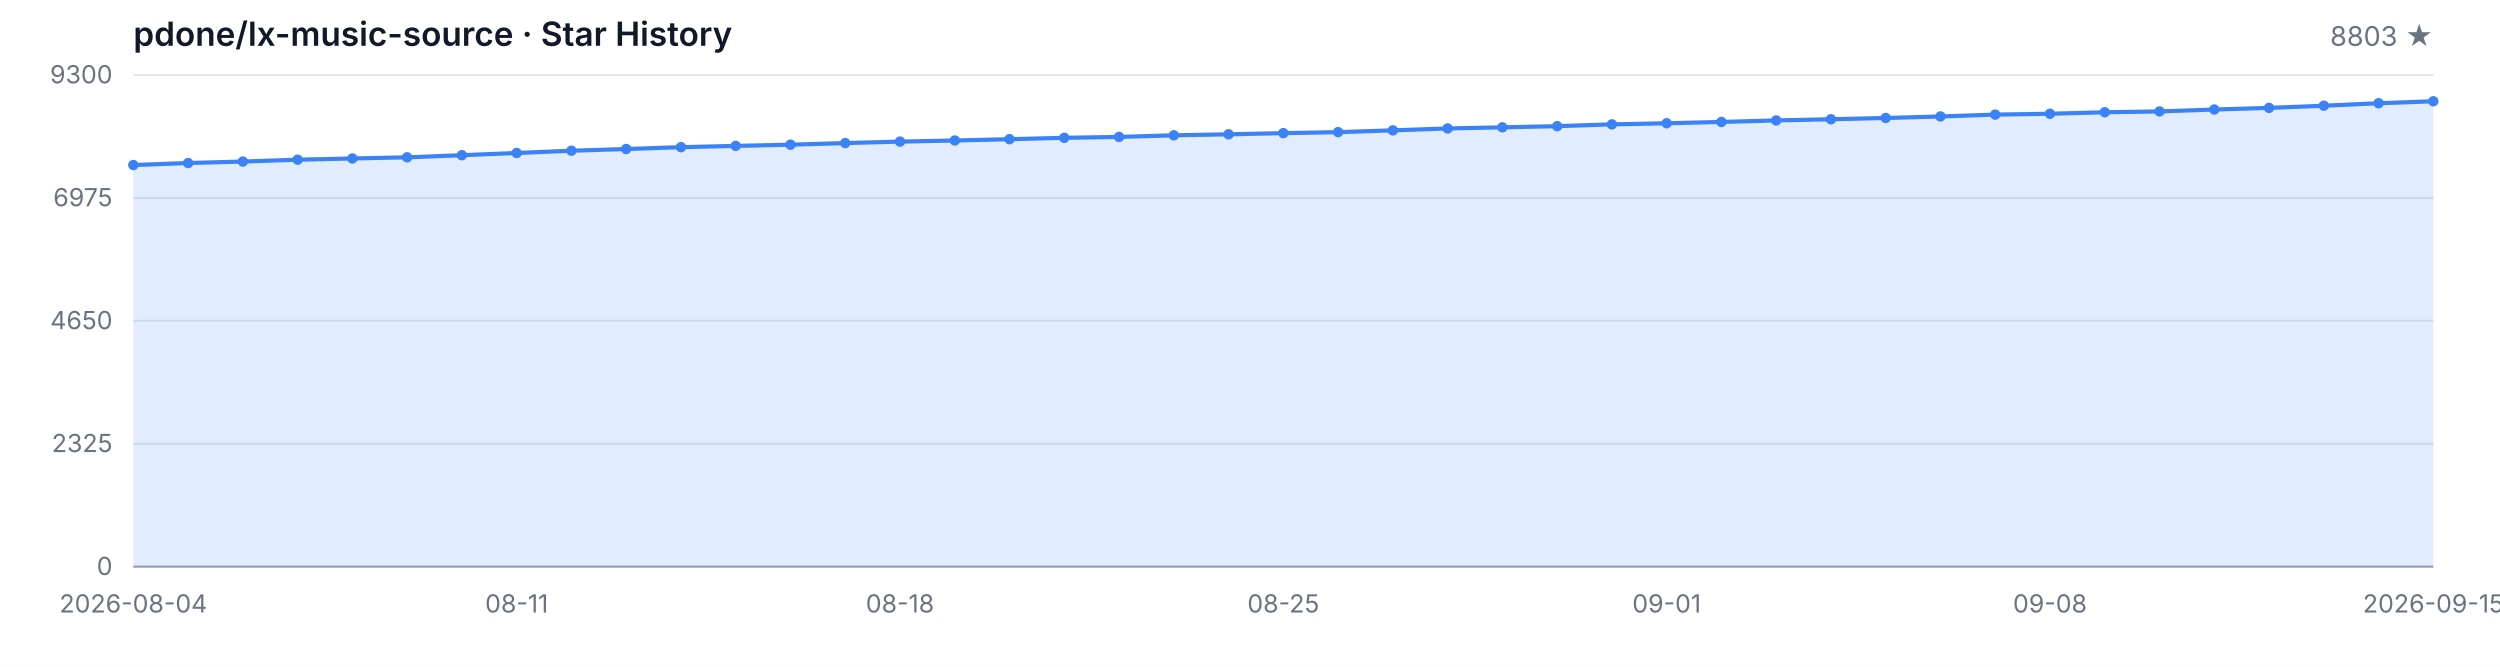
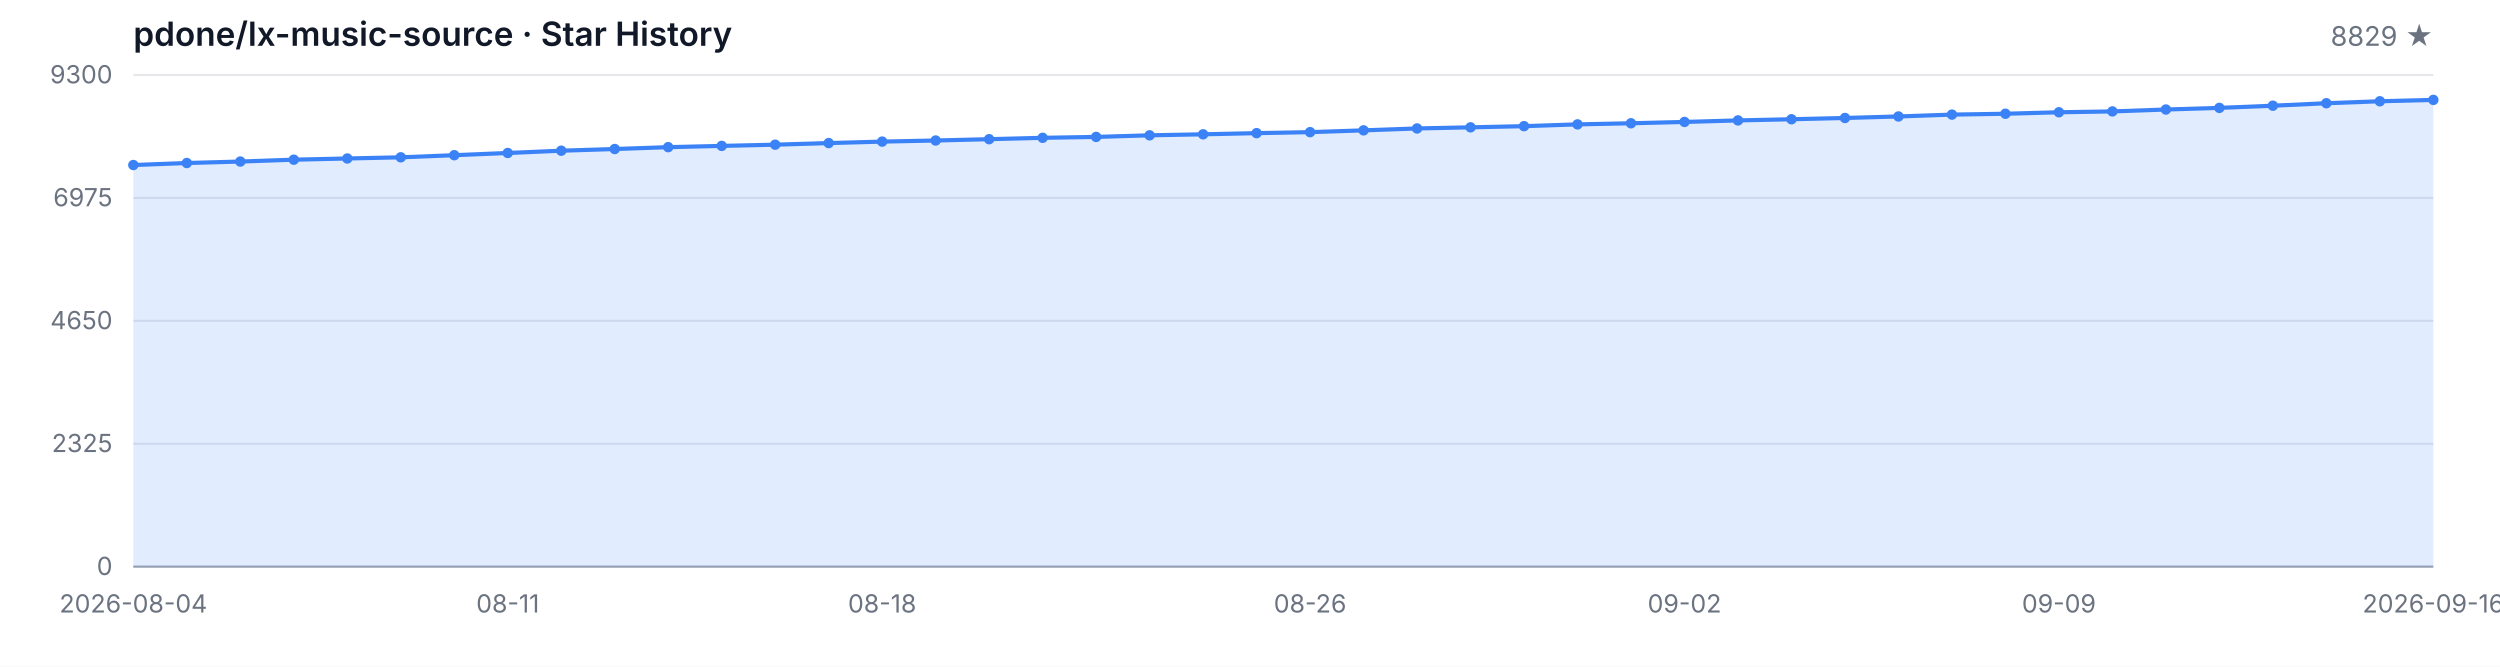
<svg xmlns="http://www.w3.org/2000/svg" width="1200" height="320" viewBox="0 0 1200 320" role="img" aria-label="Star History">
  <style>
  .bg { fill: #ffffff; }
  .grid { stroke: #e5e7eb; stroke-width: 1; }
  .axis { stroke: #9ca3af; stroke-width: 1; }
  .area { fill: rgba(59, 130, 246, 0.15); }
  .line { fill: none; stroke: #3b82f6; stroke-width: 2; stroke-linejoin: round; stroke-linecap: round; }
  .dot { fill: #3b82f6; }
  .tlabel { fill: #6b7280; font-family: -apple-system, BlinkMacSystemFont, 'Segoe UI', sans-serif; font-size: 12px; }
  .title { fill: #111827; font-family: -apple-system, BlinkMacSystemFont, 'Segoe UI', sans-serif; font-size: 16px; font-weight: 600; }
  .subtitle { fill: #6b7280; font-family: -apple-system, BlinkMacSystemFont, 'Segoe UI', sans-serif; font-size: 13px; }
  @media (prefers-color-scheme: dark) {
    .bg { fill: #0d1117; }
    .grid { stroke: #21262d; }
    .axis { stroke: #484f58; }
    .area { fill: rgba(58, 132, 255, 0.18); }
    .line { stroke: #58a6ff; }
    .dot { fill: #58a6ff; }
    .tlabel { fill: #8b949e; }
    .title { fill: #c9d1d9; }
    .subtitle { fill: #8b949e; }
  }
</style>
  <rect class="bg" width="1200" height="320" />
  <text class="title" x="64" y="22">pdone/lx-music-source · Star History</text>
-   <text class="subtitle" x="1168" y="22" text-anchor="end">8803 ★</text>
+   <text class="subtitle" x="1168" y="22" text-anchor="end">8829 ★</text>
  <line class="grid" x1="64" y1="272.00" x2="1168" y2="272.00" />
  <line class="grid" x1="64" y1="213.00" x2="1168" y2="213.00" />
  <line class="grid" x1="64" y1="154.00" x2="1168" y2="154.00" />
  <line class="grid" x1="64" y1="95.00" x2="1168" y2="95.00" />
  <line class="grid" x1="64" y1="36.00" x2="1168" y2="36.00" />
  <text class="tlabel" x="54" y="276.00" text-anchor="end">0</text>
  <text class="tlabel" x="54" y="217.00" text-anchor="end">2325</text>
  <text class="tlabel" x="54" y="158.00" text-anchor="end">4650</text>
  <text class="tlabel" x="54" y="99.00" text-anchor="end">6975</text>
  <text class="tlabel" x="54" y="40.00" text-anchor="end">9300</text>
  <line class="axis" x1="64" y1="272" x2="1168" y2="272" />
-   <path class="area" d="M 64.00 272.00 L 64.00 79.22 L 90.29 78.25 L 116.57 77.54 L 142.86 76.65 L 169.14 76.07 L 195.43 75.51 L 221.71 74.50 L 248.00 73.43 L 274.29 72.34 L 300.57 71.53 L 326.86 70.64 L 353.14 70.03 L 379.43 69.45 L 405.71 68.68 L 432.00 67.97 L 458.29 67.44 L 484.57 66.81 L 510.86 66.15 L 537.14 65.72 L 563.43 64.95 L 589.71 64.47 L 616.00 63.91 L 642.29 63.43 L 668.57 62.57 L 694.86 61.66 L 721.14 61.12 L 747.43 60.56 L 773.71 59.70 L 800.00 59.17 L 826.29 58.53 L 852.57 57.80 L 878.86 57.24 L 905.14 56.63 L 931.43 55.90 L 957.71 55.01 L 984.00 54.60 L 1010.29 53.89 L 1036.57 53.48 L 1062.86 52.57 L 1089.14 51.78 L 1115.43 50.74 L 1141.71 49.55 L 1168.00 48.61 L 1168.00 272.00 Z" />
-   <path class="line" d="M 64.00 79.22 L 90.29 78.25 L 116.57 77.54 L 142.86 76.65 L 169.14 76.07 L 195.43 75.51 L 221.71 74.50 L 248.00 73.43 L 274.29 72.34 L 300.57 71.53 L 326.86 70.64 L 353.14 70.03 L 379.43 69.45 L 405.71 68.68 L 432.00 67.97 L 458.29 67.44 L 484.57 66.81 L 510.86 66.15 L 537.14 65.72 L 563.43 64.95 L 589.71 64.47 L 616.00 63.91 L 642.29 63.43 L 668.57 62.57 L 694.86 61.66 L 721.14 61.12 L 747.43 60.56 L 773.71 59.70 L 800.00 59.17 L 826.29 58.53 L 852.57 57.80 L 878.86 57.24 L 905.14 56.63 L 931.43 55.90 L 957.71 55.01 L 984.00 54.60 L 1010.29 53.89 L 1036.57 53.48 L 1062.86 52.57 L 1089.14 51.78 L 1115.43 50.74 L 1141.71 49.55 L 1168.00 48.61" />
+   <path class="area" d="M 64.00 272.00 L 64.00 79.22 L 89.67 78.25 L 115.35 77.54 L 141.02 76.65 L 166.70 76.07 L 192.37 75.51 L 218.05 74.50 L 243.72 73.43 L 269.40 72.34 L 295.07 71.53 L 320.74 70.64 L 346.42 70.03 L 372.09 69.45 L 397.77 68.68 L 423.44 67.97 L 449.12 67.44 L 474.79 66.81 L 500.47 66.15 L 526.14 65.72 L 551.81 64.95 L 577.49 64.47 L 603.16 63.91 L 628.84 63.43 L 654.51 62.57 L 680.19 61.66 L 705.86 61.12 L 731.53 60.56 L 757.21 59.70 L 782.88 59.17 L 808.56 58.53 L 834.23 57.80 L 859.91 57.24 L 885.58 56.63 L 911.26 55.90 L 936.93 55.01 L 962.60 54.60 L 988.28 53.89 L 1013.95 53.48 L 1039.63 52.57 L 1065.30 51.78 L 1090.98 50.74 L 1116.65 49.55 L 1142.33 48.61 L 1168.00 47.95 L 1168.00 272.00 Z" />
+   <path class="line" d="M 64.00 79.22 L 89.67 78.25 L 115.35 77.54 L 141.02 76.65 L 166.70 76.07 L 192.37 75.51 L 218.05 74.50 L 243.72 73.43 L 269.40 72.34 L 295.07 71.53 L 320.74 70.64 L 346.42 70.03 L 372.09 69.45 L 397.77 68.68 L 423.44 67.97 L 449.12 67.44 L 474.79 66.81 L 500.47 66.15 L 526.14 65.72 L 551.81 64.95 L 577.49 64.47 L 603.16 63.91 L 628.84 63.43 L 654.51 62.57 L 680.19 61.66 L 705.86 61.12 L 731.53 60.56 L 757.21 59.70 L 782.88 59.17 L 808.56 58.53 L 834.23 57.80 L 859.91 57.24 L 885.58 56.63 L 911.26 55.90 L 936.93 55.01 L 962.60 54.60 L 988.28 53.89 L 1013.95 53.48 L 1039.63 52.57 L 1065.30 51.78 L 1090.98 50.74 L 1116.65 49.55 L 1142.33 48.61 L 1168.00 47.95" />
  <circle class="dot" cx="64.00" cy="79.22" r="2.5" />
-   <circle class="dot" cx="90.29" cy="78.25" r="2.5" />
-   <circle class="dot" cx="116.57" cy="77.54" r="2.5" />
-   <circle class="dot" cx="142.86" cy="76.65" r="2.5" />
-   <circle class="dot" cx="169.14" cy="76.07" r="2.5" />
-   <circle class="dot" cx="195.43" cy="75.51" r="2.5" />
-   <circle class="dot" cx="221.71" cy="74.50" r="2.5" />
-   <circle class="dot" cx="248.00" cy="73.43" r="2.5" />
-   <circle class="dot" cx="274.29" cy="72.34" r="2.5" />
-   <circle class="dot" cx="300.57" cy="71.53" r="2.5" />
-   <circle class="dot" cx="326.86" cy="70.64" r="2.5" />
-   <circle class="dot" cx="353.14" cy="70.03" r="2.5" />
-   <circle class="dot" cx="379.43" cy="69.45" r="2.5" />
-   <circle class="dot" cx="405.71" cy="68.68" r="2.5" />
-   <circle class="dot" cx="432.00" cy="67.97" r="2.5" />
-   <circle class="dot" cx="458.29" cy="67.44" r="2.5" />
-   <circle class="dot" cx="484.57" cy="66.81" r="2.5" />
-   <circle class="dot" cx="510.86" cy="66.15" r="2.5" />
-   <circle class="dot" cx="537.14" cy="65.72" r="2.5" />
-   <circle class="dot" cx="563.43" cy="64.95" r="2.5" />
-   <circle class="dot" cx="589.71" cy="64.47" r="2.5" />
-   <circle class="dot" cx="616.00" cy="63.91" r="2.5" />
-   <circle class="dot" cx="642.29" cy="63.43" r="2.5" />
-   <circle class="dot" cx="668.57" cy="62.57" r="2.5" />
-   <circle class="dot" cx="694.86" cy="61.66" r="2.5" />
-   <circle class="dot" cx="721.14" cy="61.12" r="2.5" />
-   <circle class="dot" cx="747.43" cy="60.56" r="2.5" />
-   <circle class="dot" cx="773.71" cy="59.70" r="2.5" />
-   <circle class="dot" cx="800.00" cy="59.17" r="2.5" />
-   <circle class="dot" cx="826.29" cy="58.53" r="2.5" />
-   <circle class="dot" cx="852.57" cy="57.80" r="2.5" />
-   <circle class="dot" cx="878.86" cy="57.24" r="2.5" />
-   <circle class="dot" cx="905.14" cy="56.63" r="2.5" />
-   <circle class="dot" cx="931.43" cy="55.90" r="2.5" />
-   <circle class="dot" cx="957.71" cy="55.01" r="2.5" />
-   <circle class="dot" cx="984.00" cy="54.60" r="2.5" />
-   <circle class="dot" cx="1010.29" cy="53.89" r="2.5" />
-   <circle class="dot" cx="1036.57" cy="53.48" r="2.5" />
-   <circle class="dot" cx="1062.86" cy="52.57" r="2.5" />
-   <circle class="dot" cx="1089.14" cy="51.78" r="2.5" />
-   <circle class="dot" cx="1115.43" cy="50.74" r="2.5" />
-   <circle class="dot" cx="1141.71" cy="49.55" r="2.5" />
-   <circle class="dot" cx="1168.00" cy="48.61" r="2.5" />
+   <circle class="dot" cx="89.67" cy="78.25" r="2.5" />
+   <circle class="dot" cx="115.35" cy="77.54" r="2.5" />
+   <circle class="dot" cx="141.02" cy="76.65" r="2.5" />
+   <circle class="dot" cx="166.70" cy="76.07" r="2.5" />
+   <circle class="dot" cx="192.37" cy="75.51" r="2.5" />
+   <circle class="dot" cx="218.05" cy="74.50" r="2.5" />
+   <circle class="dot" cx="243.72" cy="73.43" r="2.5" />
+   <circle class="dot" cx="269.40" cy="72.34" r="2.5" />
+   <circle class="dot" cx="295.07" cy="71.53" r="2.5" />
+   <circle class="dot" cx="320.74" cy="70.64" r="2.5" />
+   <circle class="dot" cx="346.42" cy="70.03" r="2.5" />
+   <circle class="dot" cx="372.09" cy="69.45" r="2.5" />
+   <circle class="dot" cx="397.77" cy="68.68" r="2.5" />
+   <circle class="dot" cx="423.44" cy="67.97" r="2.5" />
+   <circle class="dot" cx="449.12" cy="67.44" r="2.5" />
+   <circle class="dot" cx="474.79" cy="66.81" r="2.5" />
+   <circle class="dot" cx="500.47" cy="66.15" r="2.5" />
+   <circle class="dot" cx="526.14" cy="65.72" r="2.5" />
+   <circle class="dot" cx="551.81" cy="64.95" r="2.5" />
+   <circle class="dot" cx="577.49" cy="64.47" r="2.5" />
+   <circle class="dot" cx="603.16" cy="63.91" r="2.5" />
+   <circle class="dot" cx="628.84" cy="63.43" r="2.5" />
+   <circle class="dot" cx="654.51" cy="62.57" r="2.5" />
+   <circle class="dot" cx="680.19" cy="61.66" r="2.5" />
+   <circle class="dot" cx="705.86" cy="61.12" r="2.5" />
+   <circle class="dot" cx="731.53" cy="60.56" r="2.5" />
+   <circle class="dot" cx="757.21" cy="59.70" r="2.5" />
+   <circle class="dot" cx="782.88" cy="59.17" r="2.5" />
+   <circle class="dot" cx="808.56" cy="58.53" r="2.5" />
+   <circle class="dot" cx="834.23" cy="57.80" r="2.5" />
+   <circle class="dot" cx="859.91" cy="57.24" r="2.5" />
+   <circle class="dot" cx="885.58" cy="56.63" r="2.5" />
+   <circle class="dot" cx="911.26" cy="55.90" r="2.5" />
+   <circle class="dot" cx="936.93" cy="55.01" r="2.5" />
+   <circle class="dot" cx="962.60" cy="54.60" r="2.5" />
+   <circle class="dot" cx="988.28" cy="53.89" r="2.5" />
+   <circle class="dot" cx="1013.95" cy="53.48" r="2.5" />
+   <circle class="dot" cx="1039.63" cy="52.57" r="2.5" />
+   <circle class="dot" cx="1065.30" cy="51.78" r="2.5" />
+   <circle class="dot" cx="1090.98" cy="50.74" r="2.5" />
+   <circle class="dot" cx="1116.65" cy="49.55" r="2.5" />
+   <circle class="dot" cx="1142.33" cy="48.61" r="2.5" />
+   <circle class="dot" cx="1168.00" cy="47.95" r="2.5" />
  <text class="tlabel" x="64.00" y="294" text-anchor="middle">2026-08-04</text>
-   <text class="tlabel" x="248.00" y="294" text-anchor="middle">08-11</text>
-   <text class="tlabel" x="432.00" y="294" text-anchor="middle">08-18</text>
-   <text class="tlabel" x="616.00" y="294" text-anchor="middle">08-25</text>
-   <text class="tlabel" x="800.00" y="294" text-anchor="middle">09-01</text>
-   <text class="tlabel" x="984.00" y="294" text-anchor="middle">09-08</text>
-   <text class="tlabel" x="1168.00" y="294" text-anchor="middle">2026-09-15</text>
+   <text class="tlabel" x="243.72" y="294" text-anchor="middle">08-11</text>
+   <text class="tlabel" x="423.44" y="294" text-anchor="middle">08-18</text>
+   <text class="tlabel" x="628.84" y="294" text-anchor="middle">08-26</text>
+   <text class="tlabel" x="808.56" y="294" text-anchor="middle">09-02</text>
+   <text class="tlabel" x="988.28" y="294" text-anchor="middle">09-09</text>
+   <text class="tlabel" x="1168.00" y="294" text-anchor="middle">2026-09-16</text>
</svg>
